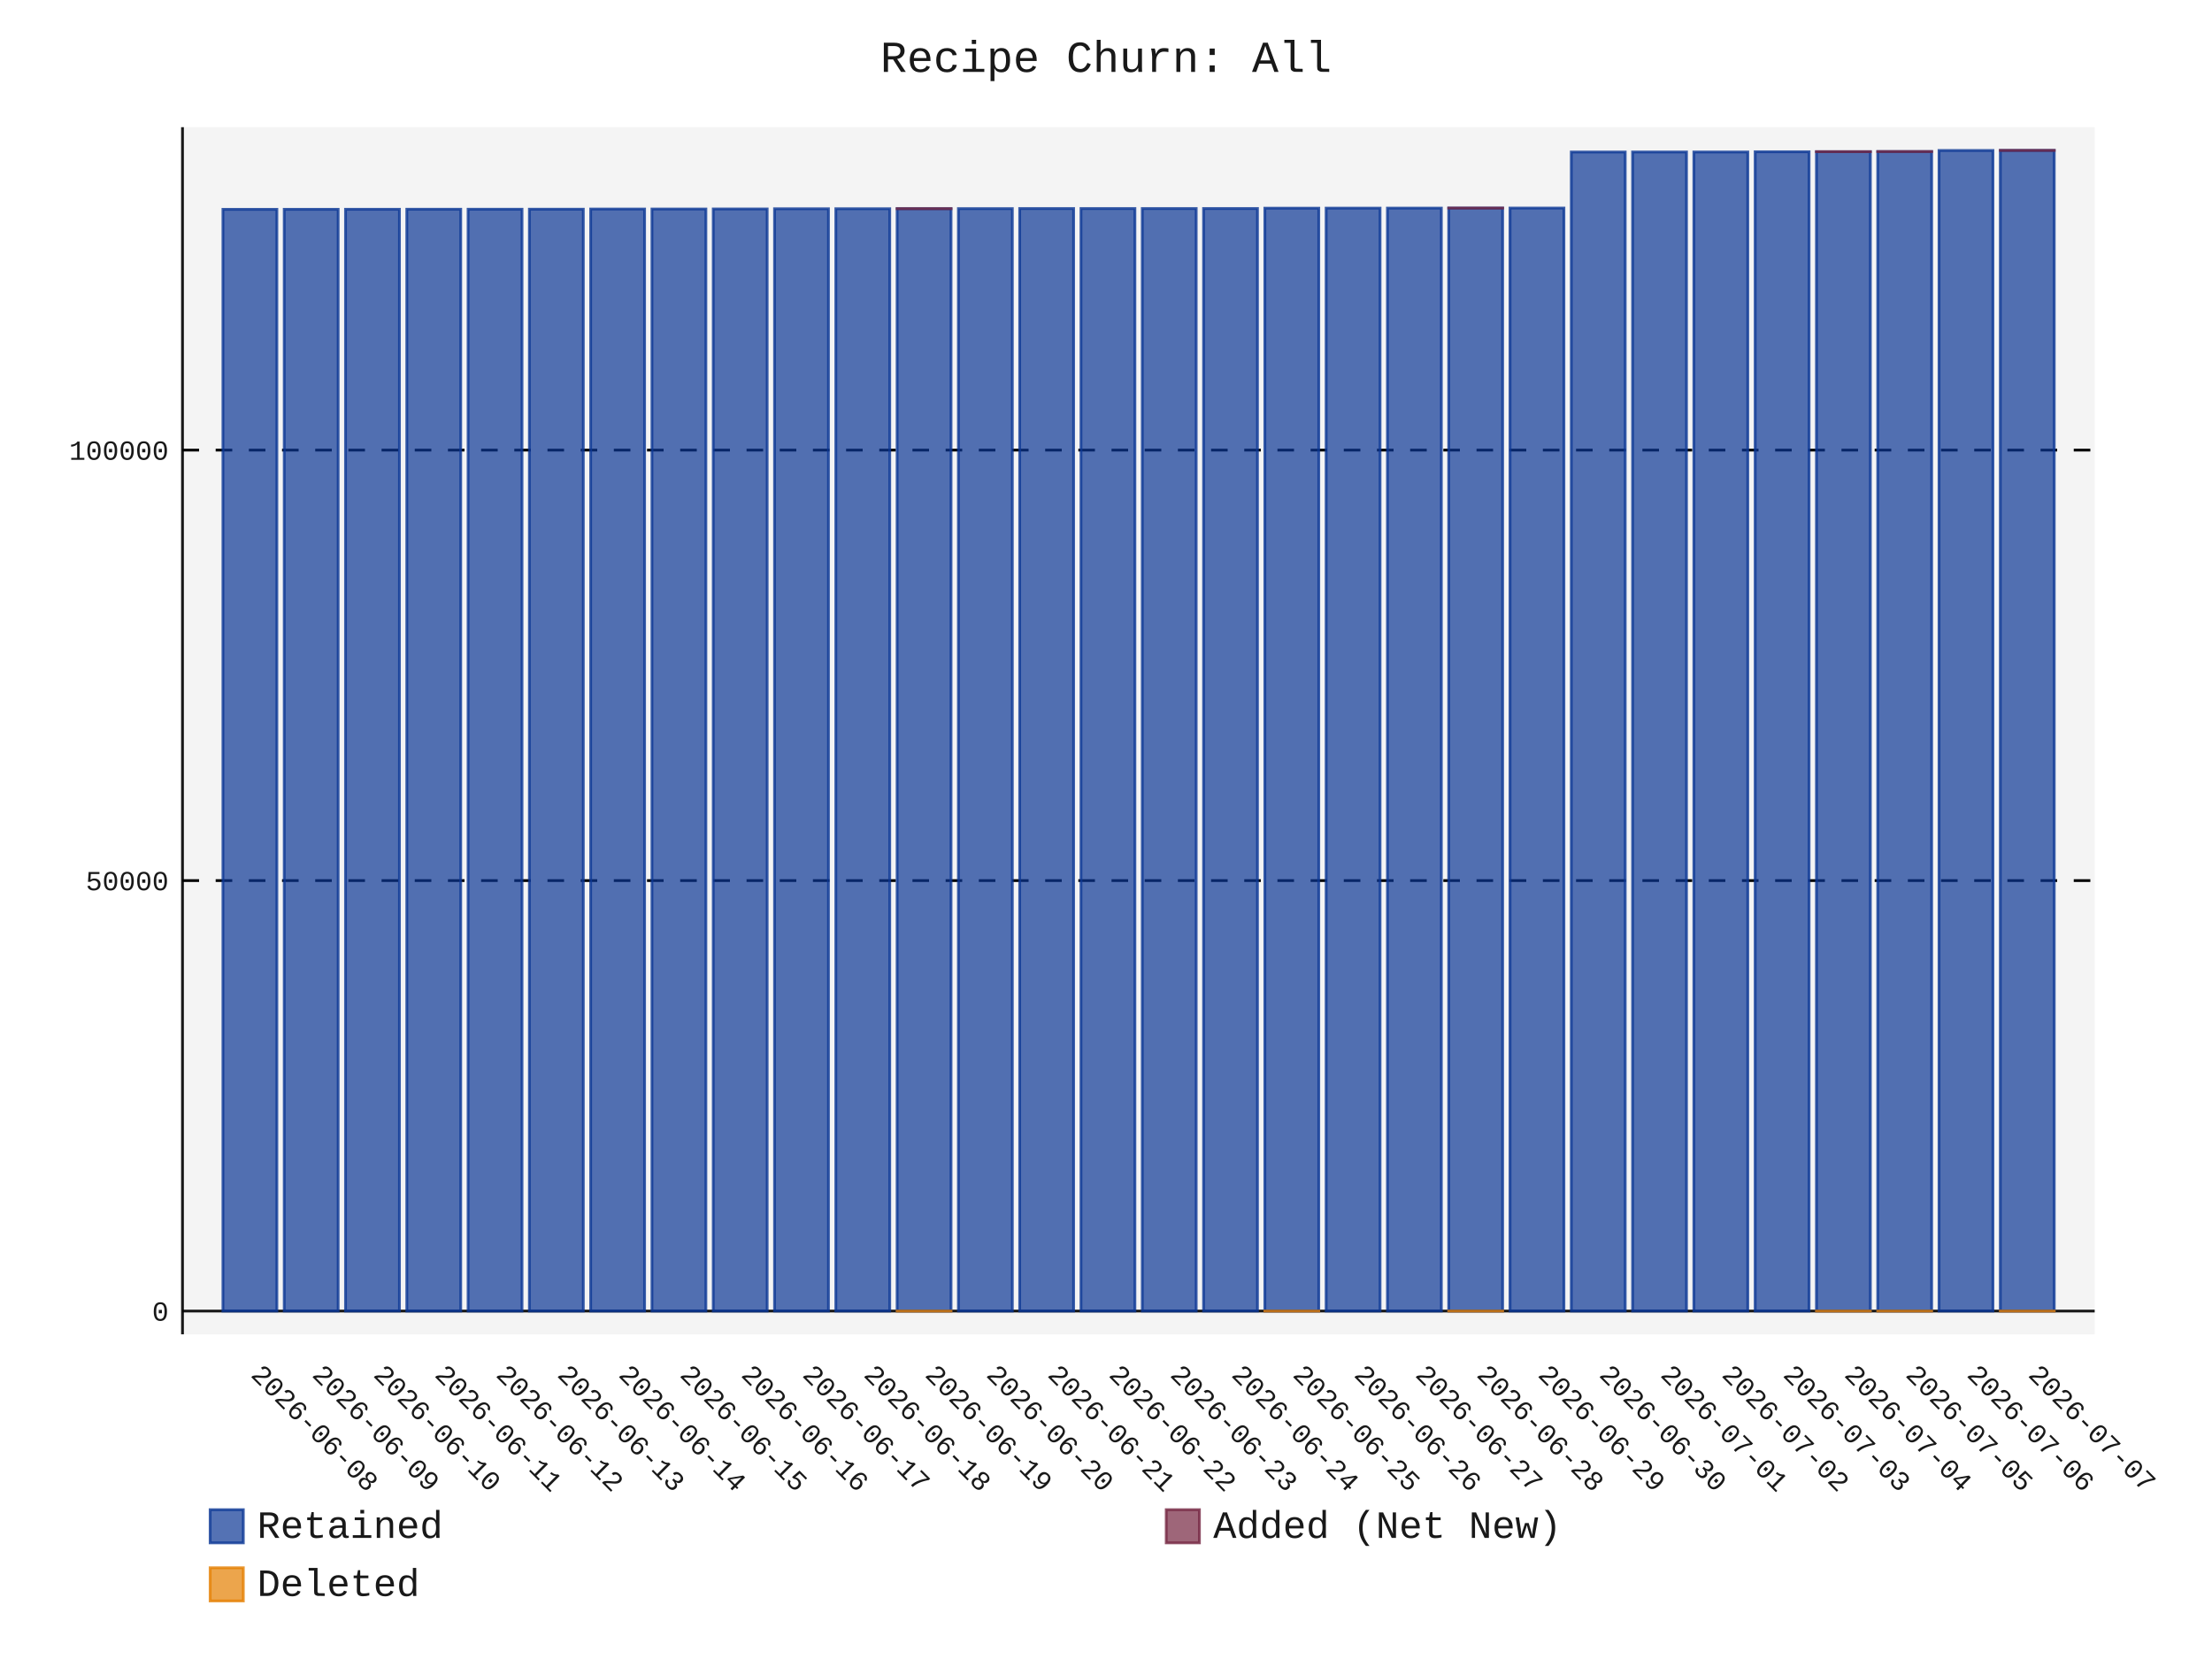
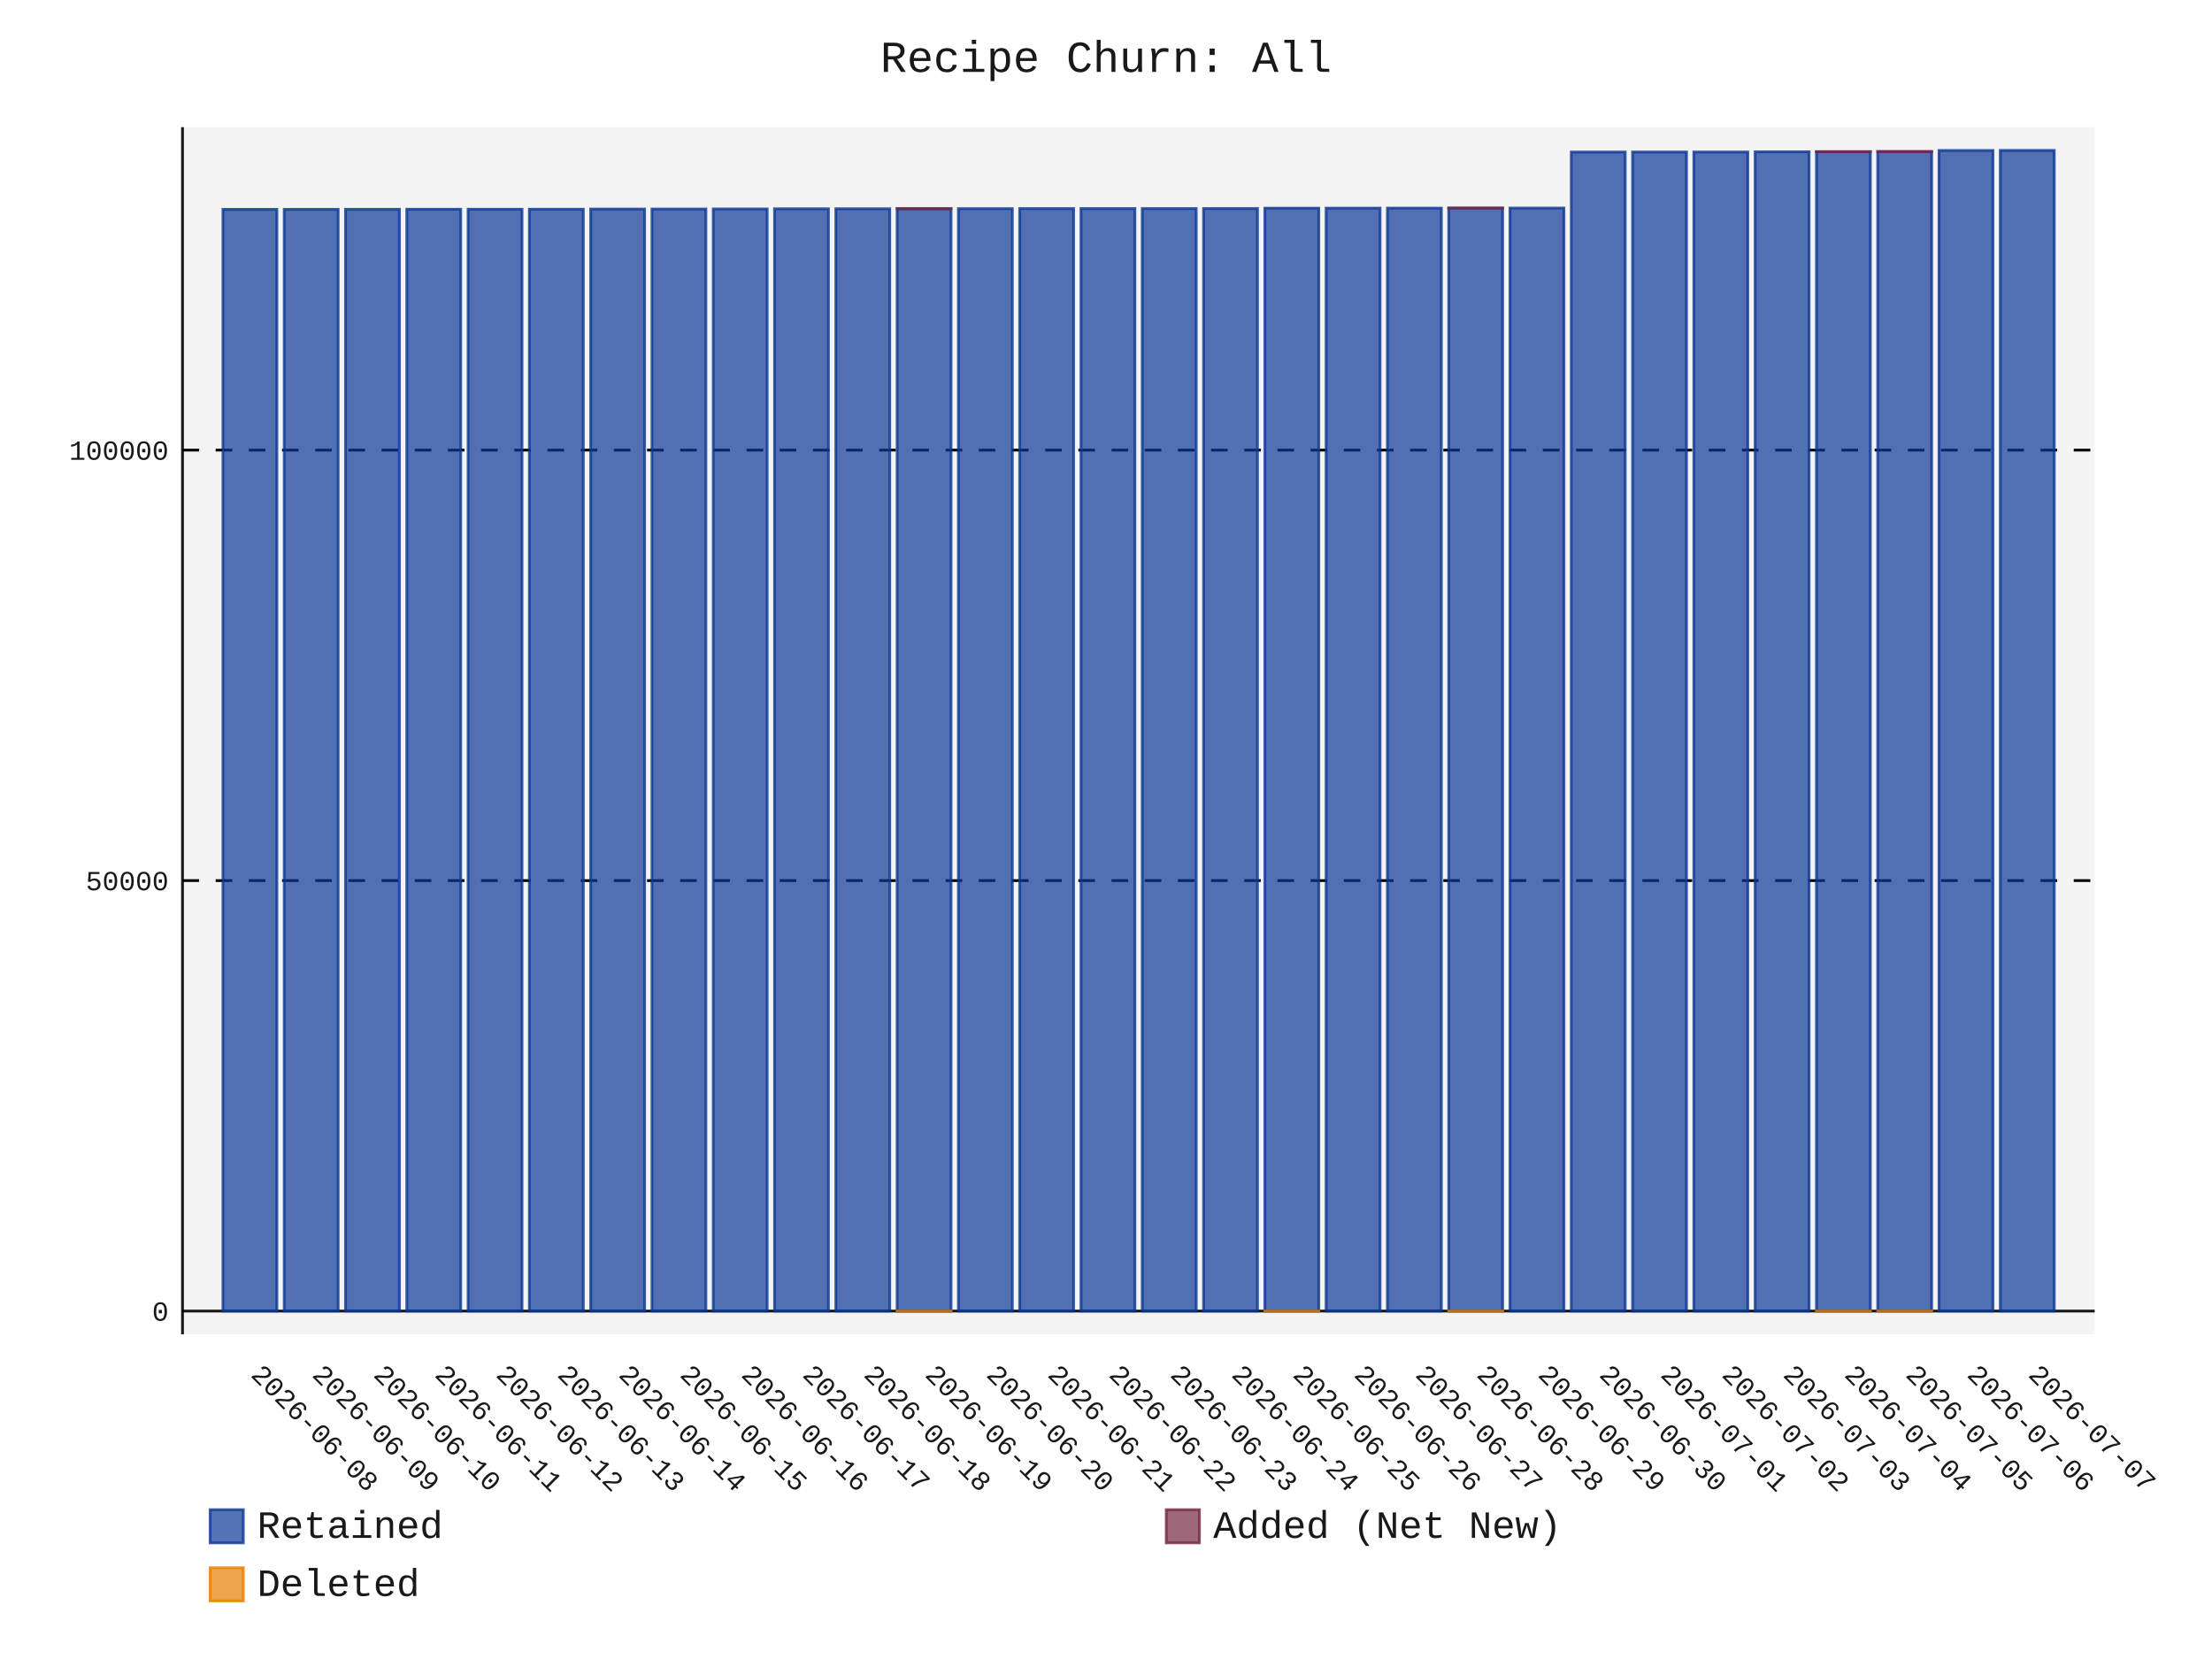
- <svg xmlns="http://www.w3.org/2000/svg" id="chart-74302d06-4194-4a09-a834-368c03475c57" class="pygal-chart" viewBox="0 0 800 600">
+ <svg xmlns="http://www.w3.org/2000/svg" id="chart-1ba0f933-2190-4a04-bbd0-b72c63afe7ca" class="pygal-chart" viewBox="0 0 800 600">
  <defs>
-     <style type="text/css">#chart-74302d06-4194-4a09-a834-368c03475c57{-webkit-user-select:none;-webkit-font-smoothing:antialiased;font-family:Consolas,"Liberation Mono",Menlo,Courier,monospace}#chart-74302d06-4194-4a09-a834-368c03475c57 .title{font-family:Consolas,"Liberation Mono",Menlo,Courier,monospace;font-size:16px}#chart-74302d06-4194-4a09-a834-368c03475c57 .legends .legend text{font-family:Consolas,"Liberation Mono",Menlo,Courier,monospace;font-size:14px}#chart-74302d06-4194-4a09-a834-368c03475c57 .axis text{font-family:Consolas,"Liberation Mono",Menlo,Courier,monospace;font-size:10px}#chart-74302d06-4194-4a09-a834-368c03475c57 .axis text.major{font-family:Consolas,"Liberation Mono",Menlo,Courier,monospace;font-size:10px}#chart-74302d06-4194-4a09-a834-368c03475c57 .text-overlay text.value{font-family:Consolas,"Liberation Mono",Menlo,Courier,monospace;font-size:16px}#chart-74302d06-4194-4a09-a834-368c03475c57 .text-overlay text.label{font-family:Consolas,"Liberation Mono",Menlo,Courier,monospace;font-size:10px}#chart-74302d06-4194-4a09-a834-368c03475c57 .tooltip{font-family:Consolas,"Liberation Mono",Menlo,Courier,monospace;font-size:14px}#chart-74302d06-4194-4a09-a834-368c03475c57 text.no_data{font-family:Consolas,"Liberation Mono",Menlo,Courier,monospace;font-size:64px}
- #chart-74302d06-4194-4a09-a834-368c03475c57{background-color:transparent}#chart-74302d06-4194-4a09-a834-368c03475c57 path,#chart-74302d06-4194-4a09-a834-368c03475c57 line,#chart-74302d06-4194-4a09-a834-368c03475c57 rect,#chart-74302d06-4194-4a09-a834-368c03475c57 circle{-webkit-transition:150ms;-moz-transition:150ms;transition:150ms}#chart-74302d06-4194-4a09-a834-368c03475c57 .graph &gt; .background{fill:transparent}#chart-74302d06-4194-4a09-a834-368c03475c57 .plot &gt; .background{fill:rgba(240,240,240,0.7)}#chart-74302d06-4194-4a09-a834-368c03475c57 .graph{fill:rgba(0,0,0,0.9)}#chart-74302d06-4194-4a09-a834-368c03475c57 text.no_data{fill:rgba(0,0,0,0.9)}#chart-74302d06-4194-4a09-a834-368c03475c57 .title{fill:rgba(0,0,0,0.9)}#chart-74302d06-4194-4a09-a834-368c03475c57 .legends .legend text{fill:rgba(0,0,0,0.9)}#chart-74302d06-4194-4a09-a834-368c03475c57 .legends .legend:hover text{fill:rgba(0,0,0,0.9)}#chart-74302d06-4194-4a09-a834-368c03475c57 .axis .line{stroke:rgba(0,0,0,0.9)}#chart-74302d06-4194-4a09-a834-368c03475c57 .axis .guide.line{stroke:rgba(0,0,0,0.5)}#chart-74302d06-4194-4a09-a834-368c03475c57 .axis .major.line{stroke:rgba(0,0,0,0.9)}#chart-74302d06-4194-4a09-a834-368c03475c57 .axis text.major{fill:rgba(0,0,0,0.9)}#chart-74302d06-4194-4a09-a834-368c03475c57 .axis.y .guides:hover .guide.line,#chart-74302d06-4194-4a09-a834-368c03475c57 .line-graph .axis.x .guides:hover .guide.line,#chart-74302d06-4194-4a09-a834-368c03475c57 .stackedline-graph .axis.x .guides:hover .guide.line,#chart-74302d06-4194-4a09-a834-368c03475c57 .xy-graph .axis.x .guides:hover .guide.line{stroke:rgba(0,0,0,0.9)}#chart-74302d06-4194-4a09-a834-368c03475c57 .axis .guides:hover text{fill:rgba(0,0,0,0.9)}#chart-74302d06-4194-4a09-a834-368c03475c57 .reactive{fill-opacity:.7;stroke-opacity:.8;stroke-width:1}#chart-74302d06-4194-4a09-a834-368c03475c57 .ci{stroke:rgba(0,0,0,0.9)}#chart-74302d06-4194-4a09-a834-368c03475c57 .reactive.active,#chart-74302d06-4194-4a09-a834-368c03475c57 .active .reactive{fill-opacity:.8;stroke-opacity:.9;stroke-width:4}#chart-74302d06-4194-4a09-a834-368c03475c57 .ci .reactive.active{stroke-width:1.5}#chart-74302d06-4194-4a09-a834-368c03475c57 .series text{fill:rgba(0,0,0,0.9)}#chart-74302d06-4194-4a09-a834-368c03475c57 .tooltip rect{fill:rgba(240,240,240,0.7);stroke:rgba(0,0,0,0.9);-webkit-transition:opacity 150ms;-moz-transition:opacity 150ms;transition:opacity 150ms}#chart-74302d06-4194-4a09-a834-368c03475c57 .tooltip .label{fill:rgba(0,0,0,0.9)}#chart-74302d06-4194-4a09-a834-368c03475c57 .tooltip .label{fill:rgba(0,0,0,0.9)}#chart-74302d06-4194-4a09-a834-368c03475c57 .tooltip .legend{font-size:.8em;fill:rgba(0,0,0,0.5)}#chart-74302d06-4194-4a09-a834-368c03475c57 .tooltip .x_label{font-size:.6em;fill:rgba(0,0,0,0.9)}#chart-74302d06-4194-4a09-a834-368c03475c57 .tooltip .xlink{font-size:.5em;text-decoration:underline}#chart-74302d06-4194-4a09-a834-368c03475c57 .tooltip .value{font-size:1.5em}#chart-74302d06-4194-4a09-a834-368c03475c57 .bound{font-size:.5em}#chart-74302d06-4194-4a09-a834-368c03475c57 .max-value{font-size:.75em;fill:rgba(0,0,0,0.5)}#chart-74302d06-4194-4a09-a834-368c03475c57 .map-element{fill:rgba(240,240,240,0.7);stroke:rgba(0,0,0,0.5) !important}#chart-74302d06-4194-4a09-a834-368c03475c57 .map-element .reactive{fill-opacity:inherit;stroke-opacity:inherit}#chart-74302d06-4194-4a09-a834-368c03475c57 .color-0,#chart-74302d06-4194-4a09-a834-368c03475c57 .color-0 a:visited{stroke:rgb(12,55,149);fill:rgb(12,55,149)}#chart-74302d06-4194-4a09-a834-368c03475c57 .color-1,#chart-74302d06-4194-4a09-a834-368c03475c57 .color-1 a:visited{stroke:rgb(117,38,65);fill:rgb(117,38,65)}#chart-74302d06-4194-4a09-a834-368c03475c57 .color-2,#chart-74302d06-4194-4a09-a834-368c03475c57 .color-2 a:visited{stroke:rgb(228,127,0);fill:rgb(228,127,0)}#chart-74302d06-4194-4a09-a834-368c03475c57 .text-overlay .color-0 text{fill:black}#chart-74302d06-4194-4a09-a834-368c03475c57 .text-overlay .color-1 text{fill:black}#chart-74302d06-4194-4a09-a834-368c03475c57 .text-overlay .color-2 text{fill:black}
- #chart-74302d06-4194-4a09-a834-368c03475c57 text.no_data{text-anchor:middle}#chart-74302d06-4194-4a09-a834-368c03475c57 .guide.line{fill:none}#chart-74302d06-4194-4a09-a834-368c03475c57 .centered{text-anchor:middle}#chart-74302d06-4194-4a09-a834-368c03475c57 .title{text-anchor:middle}#chart-74302d06-4194-4a09-a834-368c03475c57 .legends .legend text{fill-opacity:1}#chart-74302d06-4194-4a09-a834-368c03475c57 .axis.x text{text-anchor:middle}#chart-74302d06-4194-4a09-a834-368c03475c57 .axis.x:not(.web) text[transform]{text-anchor:start}#chart-74302d06-4194-4a09-a834-368c03475c57 .axis.x:not(.web) text[transform].backwards{text-anchor:end}#chart-74302d06-4194-4a09-a834-368c03475c57 .axis.y text{text-anchor:end}#chart-74302d06-4194-4a09-a834-368c03475c57 .axis.y text[transform].backwards{text-anchor:start}#chart-74302d06-4194-4a09-a834-368c03475c57 .axis.y2 text{text-anchor:start}#chart-74302d06-4194-4a09-a834-368c03475c57 .axis.y2 text[transform].backwards{text-anchor:end}#chart-74302d06-4194-4a09-a834-368c03475c57 .axis .guide.line{stroke-dasharray:4,4;stroke:black}#chart-74302d06-4194-4a09-a834-368c03475c57 .axis .major.guide.line{stroke-dasharray:6,6;stroke:black}#chart-74302d06-4194-4a09-a834-368c03475c57 .horizontal .axis.y .guide.line,#chart-74302d06-4194-4a09-a834-368c03475c57 .horizontal .axis.y2 .guide.line,#chart-74302d06-4194-4a09-a834-368c03475c57 .vertical .axis.x .guide.line{opacity:0}#chart-74302d06-4194-4a09-a834-368c03475c57 .horizontal .axis.always_show .guide.line,#chart-74302d06-4194-4a09-a834-368c03475c57 .vertical .axis.always_show .guide.line{opacity:1 !important}#chart-74302d06-4194-4a09-a834-368c03475c57 .axis.y .guides:hover .guide.line,#chart-74302d06-4194-4a09-a834-368c03475c57 .axis.y2 .guides:hover .guide.line,#chart-74302d06-4194-4a09-a834-368c03475c57 .axis.x .guides:hover .guide.line{opacity:1}#chart-74302d06-4194-4a09-a834-368c03475c57 .axis .guides:hover text{opacity:1}#chart-74302d06-4194-4a09-a834-368c03475c57 .nofill{fill:none}#chart-74302d06-4194-4a09-a834-368c03475c57 .subtle-fill{fill-opacity:.2}#chart-74302d06-4194-4a09-a834-368c03475c57 .dot{stroke-width:1px;fill-opacity:1;stroke-opacity:1}#chart-74302d06-4194-4a09-a834-368c03475c57 .dot.active{stroke-width:5px}#chart-74302d06-4194-4a09-a834-368c03475c57 .dot.negative{fill:transparent}#chart-74302d06-4194-4a09-a834-368c03475c57 text,#chart-74302d06-4194-4a09-a834-368c03475c57 tspan{stroke:none !important}#chart-74302d06-4194-4a09-a834-368c03475c57 .series text.active{opacity:1}#chart-74302d06-4194-4a09-a834-368c03475c57 .tooltip rect{fill-opacity:.95;stroke-width:.5}#chart-74302d06-4194-4a09-a834-368c03475c57 .tooltip text{fill-opacity:1}#chart-74302d06-4194-4a09-a834-368c03475c57 .showable{visibility:hidden}#chart-74302d06-4194-4a09-a834-368c03475c57 .showable.shown{visibility:visible}#chart-74302d06-4194-4a09-a834-368c03475c57 .gauge-background{fill:rgba(229,229,229,1);stroke:none}#chart-74302d06-4194-4a09-a834-368c03475c57 .bg-lines{stroke:transparent;stroke-width:2px}</style>
+     <style type="text/css">#chart-1ba0f933-2190-4a04-bbd0-b72c63afe7ca{-webkit-user-select:none;-webkit-font-smoothing:antialiased;font-family:Consolas,"Liberation Mono",Menlo,Courier,monospace}#chart-1ba0f933-2190-4a04-bbd0-b72c63afe7ca .title{font-family:Consolas,"Liberation Mono",Menlo,Courier,monospace;font-size:16px}#chart-1ba0f933-2190-4a04-bbd0-b72c63afe7ca .legends .legend text{font-family:Consolas,"Liberation Mono",Menlo,Courier,monospace;font-size:14px}#chart-1ba0f933-2190-4a04-bbd0-b72c63afe7ca .axis text{font-family:Consolas,"Liberation Mono",Menlo,Courier,monospace;font-size:10px}#chart-1ba0f933-2190-4a04-bbd0-b72c63afe7ca .axis text.major{font-family:Consolas,"Liberation Mono",Menlo,Courier,monospace;font-size:10px}#chart-1ba0f933-2190-4a04-bbd0-b72c63afe7ca .text-overlay text.value{font-family:Consolas,"Liberation Mono",Menlo,Courier,monospace;font-size:16px}#chart-1ba0f933-2190-4a04-bbd0-b72c63afe7ca .text-overlay text.label{font-family:Consolas,"Liberation Mono",Menlo,Courier,monospace;font-size:10px}#chart-1ba0f933-2190-4a04-bbd0-b72c63afe7ca .tooltip{font-family:Consolas,"Liberation Mono",Menlo,Courier,monospace;font-size:14px}#chart-1ba0f933-2190-4a04-bbd0-b72c63afe7ca text.no_data{font-family:Consolas,"Liberation Mono",Menlo,Courier,monospace;font-size:64px}
+ #chart-1ba0f933-2190-4a04-bbd0-b72c63afe7ca{background-color:transparent}#chart-1ba0f933-2190-4a04-bbd0-b72c63afe7ca path,#chart-1ba0f933-2190-4a04-bbd0-b72c63afe7ca line,#chart-1ba0f933-2190-4a04-bbd0-b72c63afe7ca rect,#chart-1ba0f933-2190-4a04-bbd0-b72c63afe7ca circle{-webkit-transition:150ms;-moz-transition:150ms;transition:150ms}#chart-1ba0f933-2190-4a04-bbd0-b72c63afe7ca .graph &gt; .background{fill:transparent}#chart-1ba0f933-2190-4a04-bbd0-b72c63afe7ca .plot &gt; .background{fill:rgba(240,240,240,0.7)}#chart-1ba0f933-2190-4a04-bbd0-b72c63afe7ca .graph{fill:rgba(0,0,0,0.9)}#chart-1ba0f933-2190-4a04-bbd0-b72c63afe7ca text.no_data{fill:rgba(0,0,0,0.9)}#chart-1ba0f933-2190-4a04-bbd0-b72c63afe7ca .title{fill:rgba(0,0,0,0.9)}#chart-1ba0f933-2190-4a04-bbd0-b72c63afe7ca .legends .legend text{fill:rgba(0,0,0,0.9)}#chart-1ba0f933-2190-4a04-bbd0-b72c63afe7ca .legends .legend:hover text{fill:rgba(0,0,0,0.9)}#chart-1ba0f933-2190-4a04-bbd0-b72c63afe7ca .axis .line{stroke:rgba(0,0,0,0.9)}#chart-1ba0f933-2190-4a04-bbd0-b72c63afe7ca .axis .guide.line{stroke:rgba(0,0,0,0.5)}#chart-1ba0f933-2190-4a04-bbd0-b72c63afe7ca .axis .major.line{stroke:rgba(0,0,0,0.9)}#chart-1ba0f933-2190-4a04-bbd0-b72c63afe7ca .axis text.major{fill:rgba(0,0,0,0.9)}#chart-1ba0f933-2190-4a04-bbd0-b72c63afe7ca .axis.y .guides:hover .guide.line,#chart-1ba0f933-2190-4a04-bbd0-b72c63afe7ca .line-graph .axis.x .guides:hover .guide.line,#chart-1ba0f933-2190-4a04-bbd0-b72c63afe7ca .stackedline-graph .axis.x .guides:hover .guide.line,#chart-1ba0f933-2190-4a04-bbd0-b72c63afe7ca .xy-graph .axis.x .guides:hover .guide.line{stroke:rgba(0,0,0,0.9)}#chart-1ba0f933-2190-4a04-bbd0-b72c63afe7ca .axis .guides:hover text{fill:rgba(0,0,0,0.9)}#chart-1ba0f933-2190-4a04-bbd0-b72c63afe7ca .reactive{fill-opacity:.7;stroke-opacity:.8;stroke-width:1}#chart-1ba0f933-2190-4a04-bbd0-b72c63afe7ca .ci{stroke:rgba(0,0,0,0.9)}#chart-1ba0f933-2190-4a04-bbd0-b72c63afe7ca .reactive.active,#chart-1ba0f933-2190-4a04-bbd0-b72c63afe7ca .active .reactive{fill-opacity:.8;stroke-opacity:.9;stroke-width:4}#chart-1ba0f933-2190-4a04-bbd0-b72c63afe7ca .ci .reactive.active{stroke-width:1.5}#chart-1ba0f933-2190-4a04-bbd0-b72c63afe7ca .series text{fill:rgba(0,0,0,0.9)}#chart-1ba0f933-2190-4a04-bbd0-b72c63afe7ca .tooltip rect{fill:rgba(240,240,240,0.7);stroke:rgba(0,0,0,0.9);-webkit-transition:opacity 150ms;-moz-transition:opacity 150ms;transition:opacity 150ms}#chart-1ba0f933-2190-4a04-bbd0-b72c63afe7ca .tooltip .label{fill:rgba(0,0,0,0.9)}#chart-1ba0f933-2190-4a04-bbd0-b72c63afe7ca .tooltip .label{fill:rgba(0,0,0,0.9)}#chart-1ba0f933-2190-4a04-bbd0-b72c63afe7ca .tooltip .legend{font-size:.8em;fill:rgba(0,0,0,0.5)}#chart-1ba0f933-2190-4a04-bbd0-b72c63afe7ca .tooltip .x_label{font-size:.6em;fill:rgba(0,0,0,0.9)}#chart-1ba0f933-2190-4a04-bbd0-b72c63afe7ca .tooltip .xlink{font-size:.5em;text-decoration:underline}#chart-1ba0f933-2190-4a04-bbd0-b72c63afe7ca .tooltip .value{font-size:1.5em}#chart-1ba0f933-2190-4a04-bbd0-b72c63afe7ca .bound{font-size:.5em}#chart-1ba0f933-2190-4a04-bbd0-b72c63afe7ca .max-value{font-size:.75em;fill:rgba(0,0,0,0.5)}#chart-1ba0f933-2190-4a04-bbd0-b72c63afe7ca .map-element{fill:rgba(240,240,240,0.7);stroke:rgba(0,0,0,0.5) !important}#chart-1ba0f933-2190-4a04-bbd0-b72c63afe7ca .map-element .reactive{fill-opacity:inherit;stroke-opacity:inherit}#chart-1ba0f933-2190-4a04-bbd0-b72c63afe7ca .color-0,#chart-1ba0f933-2190-4a04-bbd0-b72c63afe7ca .color-0 a:visited{stroke:rgb(12,55,149);fill:rgb(12,55,149)}#chart-1ba0f933-2190-4a04-bbd0-b72c63afe7ca .color-1,#chart-1ba0f933-2190-4a04-bbd0-b72c63afe7ca .color-1 a:visited{stroke:rgb(117,38,65);fill:rgb(117,38,65)}#chart-1ba0f933-2190-4a04-bbd0-b72c63afe7ca .color-2,#chart-1ba0f933-2190-4a04-bbd0-b72c63afe7ca .color-2 a:visited{stroke:rgb(228,127,0);fill:rgb(228,127,0)}#chart-1ba0f933-2190-4a04-bbd0-b72c63afe7ca .text-overlay .color-0 text{fill:black}#chart-1ba0f933-2190-4a04-bbd0-b72c63afe7ca .text-overlay .color-1 text{fill:black}#chart-1ba0f933-2190-4a04-bbd0-b72c63afe7ca .text-overlay .color-2 text{fill:black}
+ #chart-1ba0f933-2190-4a04-bbd0-b72c63afe7ca text.no_data{text-anchor:middle}#chart-1ba0f933-2190-4a04-bbd0-b72c63afe7ca .guide.line{fill:none}#chart-1ba0f933-2190-4a04-bbd0-b72c63afe7ca .centered{text-anchor:middle}#chart-1ba0f933-2190-4a04-bbd0-b72c63afe7ca .title{text-anchor:middle}#chart-1ba0f933-2190-4a04-bbd0-b72c63afe7ca .legends .legend text{fill-opacity:1}#chart-1ba0f933-2190-4a04-bbd0-b72c63afe7ca .axis.x text{text-anchor:middle}#chart-1ba0f933-2190-4a04-bbd0-b72c63afe7ca .axis.x:not(.web) text[transform]{text-anchor:start}#chart-1ba0f933-2190-4a04-bbd0-b72c63afe7ca .axis.x:not(.web) text[transform].backwards{text-anchor:end}#chart-1ba0f933-2190-4a04-bbd0-b72c63afe7ca .axis.y text{text-anchor:end}#chart-1ba0f933-2190-4a04-bbd0-b72c63afe7ca .axis.y text[transform].backwards{text-anchor:start}#chart-1ba0f933-2190-4a04-bbd0-b72c63afe7ca .axis.y2 text{text-anchor:start}#chart-1ba0f933-2190-4a04-bbd0-b72c63afe7ca .axis.y2 text[transform].backwards{text-anchor:end}#chart-1ba0f933-2190-4a04-bbd0-b72c63afe7ca .axis .guide.line{stroke-dasharray:4,4;stroke:black}#chart-1ba0f933-2190-4a04-bbd0-b72c63afe7ca .axis .major.guide.line{stroke-dasharray:6,6;stroke:black}#chart-1ba0f933-2190-4a04-bbd0-b72c63afe7ca .horizontal .axis.y .guide.line,#chart-1ba0f933-2190-4a04-bbd0-b72c63afe7ca .horizontal .axis.y2 .guide.line,#chart-1ba0f933-2190-4a04-bbd0-b72c63afe7ca .vertical .axis.x .guide.line{opacity:0}#chart-1ba0f933-2190-4a04-bbd0-b72c63afe7ca .horizontal .axis.always_show .guide.line,#chart-1ba0f933-2190-4a04-bbd0-b72c63afe7ca .vertical .axis.always_show .guide.line{opacity:1 !important}#chart-1ba0f933-2190-4a04-bbd0-b72c63afe7ca .axis.y .guides:hover .guide.line,#chart-1ba0f933-2190-4a04-bbd0-b72c63afe7ca .axis.y2 .guides:hover .guide.line,#chart-1ba0f933-2190-4a04-bbd0-b72c63afe7ca .axis.x .guides:hover .guide.line{opacity:1}#chart-1ba0f933-2190-4a04-bbd0-b72c63afe7ca .axis .guides:hover text{opacity:1}#chart-1ba0f933-2190-4a04-bbd0-b72c63afe7ca .nofill{fill:none}#chart-1ba0f933-2190-4a04-bbd0-b72c63afe7ca .subtle-fill{fill-opacity:.2}#chart-1ba0f933-2190-4a04-bbd0-b72c63afe7ca .dot{stroke-width:1px;fill-opacity:1;stroke-opacity:1}#chart-1ba0f933-2190-4a04-bbd0-b72c63afe7ca .dot.active{stroke-width:5px}#chart-1ba0f933-2190-4a04-bbd0-b72c63afe7ca .dot.negative{fill:transparent}#chart-1ba0f933-2190-4a04-bbd0-b72c63afe7ca text,#chart-1ba0f933-2190-4a04-bbd0-b72c63afe7ca tspan{stroke:none !important}#chart-1ba0f933-2190-4a04-bbd0-b72c63afe7ca .series text.active{opacity:1}#chart-1ba0f933-2190-4a04-bbd0-b72c63afe7ca .tooltip rect{fill-opacity:.95;stroke-width:.5}#chart-1ba0f933-2190-4a04-bbd0-b72c63afe7ca .tooltip text{fill-opacity:1}#chart-1ba0f933-2190-4a04-bbd0-b72c63afe7ca .showable{visibility:hidden}#chart-1ba0f933-2190-4a04-bbd0-b72c63afe7ca .showable.shown{visibility:visible}#chart-1ba0f933-2190-4a04-bbd0-b72c63afe7ca .gauge-background{fill:rgba(229,229,229,1);stroke:none}#chart-1ba0f933-2190-4a04-bbd0-b72c63afe7ca .bg-lines{stroke:transparent;stroke-width:2px}</style>
  </defs>
  <g class="graph stackedbar-graph vertical">
    <rect x="0" y="0" width="800" height="600" class="background" />
    <g transform="translate(66, 46)" class="plot">
      <rect x="0" y="0" width="691.574" height="436.574" class="background" />
      <g class="axis y always_show">
        <g class="guides">
          <path d="M0 428.162 h691.574" class="axis major line" />
          <text x="-5" y="431.662" class="major">0</text>
        </g>
        <g class="guides">
          <path d="M0 272.475 h691.574" class="major guide line" />
          <text x="-5" y="275.975" class="major">50000</text>
        </g>
        <g class="guides">
          <path d="M0 116.788 h691.574" class="major guide line" />
          <text x="-5" y="120.288" class="major">100000</text>
        </g>
      </g>
      <g class="axis x">
        <path d="M0 0 v436.574" class="line" />
        <g class="guides">
          <path d="M24.382 0 v436.574" class="guide line" />
          <text x="24.382" y="451.574" class="" transform="rotate(45 24.3824 451.5736)">2026-06-08</text>
        </g>
        <g class="guides">
          <path d="M46.548 0 v436.574" class="guide line" />
          <text x="46.548" y="451.574" class="" transform="rotate(45 46.54822 451.5736)">2026-06-09</text>
        </g>
        <g class="guides">
          <path d="M68.714 0 v436.574" class="guide line" />
          <text x="68.714" y="451.574" class="" transform="rotate(45 68.71404 451.5736)">2026-06-10</text>
        </g>
        <g class="guides">
          <path d="M90.88 0 v436.574" class="guide line" />
          <text x="90.88" y="451.574" class="" transform="rotate(45 90.87986 451.5736)">2026-06-11</text>
        </g>
        <g class="guides">
          <path d="M113.046 0 v436.574" class="guide line" />
          <text x="113.046" y="451.574" class="" transform="rotate(45 113.0457 451.5736)">2026-06-12</text>
        </g>
        <g class="guides">
          <path d="M135.212 0 v436.574" class="guide line" />
          <text x="135.212" y="451.574" class="" transform="rotate(45 135.2115 451.5736)">2026-06-13</text>
        </g>
        <g class="guides">
          <path d="M157.377 0 v436.574" class="guide line" />
          <text x="157.377" y="451.574" class="" transform="rotate(45 157.3773 451.5736)">2026-06-14</text>
        </g>
        <g class="guides">
          <path d="M179.543 0 v436.574" class="guide line" />
          <text x="179.543" y="451.574" class="" transform="rotate(45 179.5431 451.5736)">2026-06-15</text>
        </g>
        <g class="guides">
          <path d="M201.709 0 v436.574" class="guide line" />
          <text x="201.709" y="451.574" class="" transform="rotate(45 201.709 451.5736)">2026-06-16</text>
        </g>
        <g class="guides">
          <path d="M223.875 0 v436.574" class="guide line" />
          <text x="223.875" y="451.574" class="" transform="rotate(45 223.8748 451.5736)">2026-06-17</text>
        </g>
        <g class="guides">
          <path d="M246.041 0 v436.574" class="guide line" />
          <text x="246.041" y="451.574" class="" transform="rotate(45 246.0406 451.5736)">2026-06-18</text>
        </g>
        <g class="guides">
          <path d="M268.206 0 v436.574" class="guide line" />
          <text x="268.206" y="451.574" class="" transform="rotate(45 268.2064 451.5736)">2026-06-19</text>
        </g>
        <g class="guides">
          <path d="M290.372 0 v436.574" class="guide line" />
          <text x="290.372" y="451.574" class="" transform="rotate(45 290.3722 451.5736)">2026-06-20</text>
        </g>
        <g class="guides">
          <path d="M312.538 0 v436.574" class="guide line" />
          <text x="312.538" y="451.574" class="" transform="rotate(45 312.5381 451.5736)">2026-06-21</text>
        </g>
        <g class="guides">
          <path d="M334.704 0 v436.574" class="guide line" />
          <text x="334.704" y="451.574" class="" transform="rotate(45 334.7039 451.5736)">2026-06-22</text>
        </g>
        <g class="guides">
          <path d="M356.87 0 v436.574" class="guide line" />
          <text x="356.87" y="451.574" class="" transform="rotate(45 356.8697 451.5736)">2026-06-23</text>
        </g>
        <g class="guides">
          <path d="M379.036 0 v436.574" class="guide line" />
          <text x="379.036" y="451.574" class="" transform="rotate(45 379.0355 451.5736)">2026-06-24</text>
        </g>
        <g class="guides">
          <path d="M401.201 0 v436.574" class="guide line" />
          <text x="401.201" y="451.574" class="" transform="rotate(45 401.2013 451.5736)">2026-06-25</text>
        </g>
        <g class="guides">
          <path d="M423.367 0 v436.574" class="guide line" />
          <text x="423.367" y="451.574" class="" transform="rotate(45 423.3672 451.5736)">2026-06-26</text>
        </g>
        <g class="guides">
          <path d="M445.533 0 v436.574" class="guide line" />
          <text x="445.533" y="451.574" class="" transform="rotate(45 445.533 451.5736)">2026-06-27</text>
        </g>
        <g class="guides">
          <path d="M467.699 0 v436.574" class="guide line" />
          <text x="467.699" y="451.574" class="" transform="rotate(45 467.6988 451.5736)">2026-06-28</text>
        </g>
        <g class="guides">
          <path d="M489.865 0 v436.574" class="guide line" />
          <text x="489.865" y="451.574" class="" transform="rotate(45 489.8646 451.5736)">2026-06-29</text>
        </g>
        <g class="guides">
          <path d="M512.03 0 v436.574" class="guide line" />
          <text x="512.03" y="451.574" class="" transform="rotate(45 512.0304 451.5736)">2026-06-30</text>
        </g>
        <g class="guides">
          <path d="M534.196 0 v436.574" class="guide line" />
          <text x="534.196" y="451.574" class="" transform="rotate(45 534.1963 451.5736)">2026-07-01</text>
        </g>
        <g class="guides">
          <path d="M556.362 0 v436.574" class="guide line" />
          <text x="556.362" y="451.574" class="" transform="rotate(45 556.3621 451.5736)">2026-07-02</text>
        </g>
        <g class="guides">
          <path d="M578.528 0 v436.574" class="guide line" />
          <text x="578.528" y="451.574" class="" transform="rotate(45 578.5279 451.5736)">2026-07-03</text>
        </g>
        <g class="guides">
          <path d="M600.694 0 v436.574" class="guide line" />
          <text x="600.694" y="451.574" class="" transform="rotate(45 600.6937 451.5736)">2026-07-04</text>
        </g>
        <g class="guides">
          <path d="M622.86 0 v436.574" class="guide line" />
          <text x="622.86" y="451.574" class="" transform="rotate(45 622.8596 451.5736)">2026-07-05</text>
        </g>
        <g class="guides">
          <path d="M645.025 0 v436.574" class="guide line" />
          <text x="645.025" y="451.574" class="" transform="rotate(45 645.0254 451.5736)">2026-07-06</text>
        </g>
        <g class="guides">
          <path d="M667.191 0 v436.574" class="guide line" />
          <text x="667.191" y="451.574" class="" transform="rotate(45 667.1912 451.5736)">2026-07-07</text>
        </g>
      </g>
      <g class="series serie-0 color-0">
        <g class="bars">
          <g class="bar">
            <rect x="14.629" y="29.706" rx="0" ry="0" width="19.506" height="398.456" class="rect reactive tooltip-trigger" />
          </g>
          <g class="bar">
            <rect x="36.795" y="29.694" rx="0" ry="0" width="19.506" height="398.469" class="rect reactive tooltip-trigger" />
          </g>
          <g class="bar">
            <rect x="58.961" y="29.684" rx="0" ry="0" width="19.506" height="398.478" class="rect reactive tooltip-trigger" />
          </g>
          <g class="bar">
            <rect x="81.127" y="29.666" rx="0" ry="0" width="19.506" height="398.497" class="rect reactive tooltip-trigger" />
          </g>
          <g class="bar">
            <rect x="103.293" y="29.663" rx="0" ry="0" width="19.506" height="398.5" class="rect reactive tooltip-trigger" />
          </g>
          <g class="bar">
            <rect x="125.459" y="29.653" rx="0" ry="0" width="19.506" height="398.509" class="rect reactive tooltip-trigger" />
          </g>
          <g class="bar">
            <rect x="147.624" y="29.594" rx="0" ry="0" width="19.506" height="398.568" class="rect reactive tooltip-trigger" />
          </g>
          <g class="bar">
            <rect x="169.79" y="29.588" rx="0" ry="0" width="19.506" height="398.575" class="rect reactive tooltip-trigger" />
          </g>
          <g class="bar">
            <rect x="191.956" y="29.566" rx="0" ry="0" width="19.506" height="398.596" class="rect reactive tooltip-trigger" />
          </g>
          <g class="bar">
            <rect x="214.122" y="29.494" rx="0" ry="0" width="19.506" height="398.668" class="rect reactive tooltip-trigger" />
          </g>
          <g class="bar">
            <rect x="236.288" y="29.485" rx="0" ry="0" width="19.506" height="398.677" class="rect reactive tooltip-trigger" />
          </g>
          <g class="bar">
            <rect x="258.453" y="29.476" rx="0" ry="0" width="19.506" height="398.687" class="rect reactive tooltip-trigger" />
          </g>
          <g class="bar">
            <rect x="280.619" y="29.448" rx="0" ry="0" width="19.506" height="398.715" class="rect reactive tooltip-trigger" />
          </g>
          <g class="bar">
            <rect x="302.785" y="29.417" rx="0" ry="0" width="19.506" height="398.746" class="rect reactive tooltip-trigger" />
          </g>
          <g class="bar">
            <rect x="324.951" y="29.417" rx="0" ry="0" width="19.506" height="398.746" class="rect reactive tooltip-trigger" />
          </g>
          <g class="bar">
            <rect x="347.117" y="29.417" rx="0" ry="0" width="19.506" height="398.746" class="rect reactive tooltip-trigger" />
          </g>
          <g class="bar">
            <rect x="369.283" y="29.41" rx="0" ry="0" width="19.506" height="398.752" class="rect reactive tooltip-trigger" />
          </g>
          <g class="bar">
            <rect x="391.448" y="29.283" rx="0" ry="0" width="19.506" height="398.88" class="rect reactive tooltip-trigger" />
          </g>
          <g class="bar">
            <rect x="413.614" y="29.267" rx="0" ry="0" width="19.506" height="398.895" class="rect reactive tooltip-trigger" />
          </g>
          <g class="bar">
            <rect x="435.78" y="29.261" rx="0" ry="0" width="19.506" height="398.902" class="rect reactive tooltip-trigger" />
          </g>
          <g class="bar">
            <rect x="457.946" y="29.248" rx="0" ry="0" width="19.506" height="398.914" class="rect reactive tooltip-trigger" />
          </g>
          <g class="bar">
            <rect x="480.112" y="29.239" rx="0" ry="0" width="19.506" height="398.923" class="rect reactive tooltip-trigger" />
          </g>
          <g class="bar">
            <rect x="502.277" y="8.978" rx="0" ry="0" width="19.506" height="419.184" class="rect reactive tooltip-trigger" />
          </g>
          <g class="bar">
            <rect x="524.443" y="8.969" rx="0" ry="0" width="19.506" height="419.194" class="rect reactive tooltip-trigger" />
          </g>
          <g class="bar">
            <rect x="546.609" y="8.969" rx="0" ry="0" width="19.506" height="419.194" class="rect reactive tooltip-trigger" />
          </g>
          <g class="bar">
            <rect x="568.775" y="8.891" rx="0" ry="0" width="19.506" height="419.272" class="rect reactive tooltip-trigger" />
          </g>
          <g class="bar">
            <rect x="590.941" y="8.86" rx="0" ry="0" width="19.506" height="419.303" class="rect reactive tooltip-trigger" />
          </g>
          <g class="bar">
            <rect x="613.107" y="8.819" rx="0" ry="0" width="19.506" height="419.343" class="rect reactive tooltip-trigger" />
          </g>
          <g class="bar">
            <rect x="635.272" y="8.421" rx="0" ry="0" width="19.506" height="419.742" class="rect reactive tooltip-trigger" />
          </g>
          <g class="bar">
-             <rect x="657.438" y="8.402" rx="0" ry="0" width="19.506" height="419.761" class="rect reactive tooltip-trigger" />
+             <rect x="657.438" y="8.396" rx="0" ry="0" width="19.506" height="419.767" class="rect reactive tooltip-trigger" />
          </g>
        </g>
      </g>
      <g class="series serie-1 color-1">
        <g class="bars">
          <g class="bar">
            <rect x="14.629" y="29.706" rx="0" ry="0" width="19.506" height="0.0" class="rect reactive tooltip-trigger" />
          </g>
          <g class="bar">
            <rect x="36.795" y="29.694" rx="0" ry="0" width="19.506" height="0.0" class="rect reactive tooltip-trigger" />
          </g>
          <g class="bar">
            <rect x="58.961" y="29.684" rx="0" ry="0" width="19.506" height="0.0" class="rect reactive tooltip-trigger" />
          </g>
          <g class="bar">
            <rect x="81.127" y="29.666" rx="0" ry="0" width="19.506" height="0.0" class="rect reactive tooltip-trigger" />
          </g>
          <g class="bar">
            <rect x="103.293" y="29.663" rx="0" ry="0" width="19.506" height="0.0" class="rect reactive tooltip-trigger" />
          </g>
          <g class="bar">
            <rect x="125.459" y="29.653" rx="0" ry="0" width="19.506" height="0.0" class="rect reactive tooltip-trigger" />
          </g>
          <g class="bar">
            <rect x="147.624" y="29.594" rx="0" ry="0" width="19.506" height="0.0" class="rect reactive tooltip-trigger" />
          </g>
          <g class="bar">
            <rect x="169.79" y="29.588" rx="0" ry="0" width="19.506" height="0.0" class="rect reactive tooltip-trigger" />
          </g>
          <g class="bar">
            <rect x="191.956" y="29.566" rx="0" ry="0" width="19.506" height="0.0" class="rect reactive tooltip-trigger" />
          </g>
          <g class="bar">
            <rect x="214.122" y="29.494" rx="0" ry="0" width="19.506" height="0.0" class="rect reactive tooltip-trigger" />
          </g>
          <g class="bar">
            <rect x="236.288" y="29.485" rx="0" ry="0" width="19.506" height="0.0" class="rect reactive tooltip-trigger" />
          </g>
          <g class="bar">
            <rect x="258.453" y="29.46" rx="0" ry="0" width="19.506" height="0.016" class="rect reactive tooltip-trigger" />
          </g>
          <g class="bar">
            <rect x="280.619" y="29.448" rx="0" ry="0" width="19.506" height="0.0" class="rect reactive tooltip-trigger" />
          </g>
          <g class="bar">
            <rect x="302.785" y="29.417" rx="0" ry="0" width="19.506" height="0.0" class="rect reactive tooltip-trigger" />
          </g>
          <g class="bar">
            <rect x="324.951" y="29.417" rx="0" ry="0" width="19.506" height="0.0" class="rect reactive tooltip-trigger" />
          </g>
          <g class="bar">
            <rect x="347.117" y="29.417" rx="0" ry="0" width="19.506" height="0.0" class="rect reactive tooltip-trigger" />
          </g>
          <g class="bar">
            <rect x="369.283" y="29.41" rx="0" ry="0" width="19.506" height="0.0" class="rect reactive tooltip-trigger" />
          </g>
          <g class="bar">
            <rect x="391.448" y="29.283" rx="0" ry="0" width="19.506" height="0.0" class="rect reactive tooltip-trigger" />
          </g>
          <g class="bar">
            <rect x="413.614" y="29.267" rx="0" ry="0" width="19.506" height="0.0" class="rect reactive tooltip-trigger" />
          </g>
          <g class="bar">
            <rect x="435.78" y="29.261" rx="0" ry="0" width="19.506" height="0.0" class="rect reactive tooltip-trigger" />
          </g>
          <g class="bar">
            <rect x="457.946" y="29.245" rx="0" ry="0" width="19.506" height="0.003" class="rect reactive tooltip-trigger" />
          </g>
          <g class="bar">
            <rect x="480.112" y="29.239" rx="0" ry="0" width="19.506" height="0.0" class="rect reactive tooltip-trigger" />
          </g>
          <g class="bar">
            <rect x="502.277" y="8.978" rx="0" ry="0" width="19.506" height="0.0" class="rect reactive tooltip-trigger" />
          </g>
          <g class="bar">
            <rect x="524.443" y="8.969" rx="0" ry="0" width="19.506" height="0.0" class="rect reactive tooltip-trigger" />
          </g>
          <g class="bar">
            <rect x="546.609" y="8.969" rx="0" ry="0" width="19.506" height="0.0" class="rect reactive tooltip-trigger" />
          </g>
          <g class="bar">
            <rect x="568.775" y="8.891" rx="0" ry="0" width="19.506" height="0.0" class="rect reactive tooltip-trigger" />
          </g>
          <g class="bar">
            <rect x="590.941" y="8.856" rx="0" ry="0" width="19.506" height="0.003" class="rect reactive tooltip-trigger" />
          </g>
          <g class="bar">
            <rect x="613.107" y="8.816" rx="0" ry="0" width="19.506" height="0.003" class="rect reactive tooltip-trigger" />
          </g>
          <g class="bar">
            <rect x="635.272" y="8.421" rx="0" ry="0" width="19.506" height="0.0" class="rect reactive tooltip-trigger" />
          </g>
          <g class="bar">
-             <rect x="657.438" y="8.396" rx="0" ry="0" width="19.506" height="0.006" class="rect reactive tooltip-trigger" />
+             <rect x="657.438" y="8.396" rx="0" ry="0" width="19.506" height="0.0" class="rect reactive tooltip-trigger" />
          </g>
        </g>
      </g>
      <g class="series serie-2 color-2">
        <g class="bars">
          <g class="bar">
            <rect x="14.629" y="29.706" rx="0" ry="0" width="19.506" height="0.0" class="rect reactive tooltip-trigger" />
          </g>
          <g class="bar">
            <rect x="36.795" y="29.694" rx="0" ry="0" width="19.506" height="0.0" class="rect reactive tooltip-trigger" />
          </g>
          <g class="bar">
            <rect x="58.961" y="29.684" rx="0" ry="0" width="19.506" height="0.0" class="rect reactive tooltip-trigger" />
          </g>
          <g class="bar">
            <rect x="81.127" y="29.666" rx="0" ry="0" width="19.506" height="0.0" class="rect reactive tooltip-trigger" />
          </g>
          <g class="bar">
            <rect x="103.293" y="29.663" rx="0" ry="0" width="19.506" height="0.0" class="rect reactive tooltip-trigger" />
          </g>
          <g class="bar">
            <rect x="125.459" y="29.653" rx="0" ry="0" width="19.506" height="0.0" class="rect reactive tooltip-trigger" />
          </g>
          <g class="bar">
            <rect x="147.624" y="29.594" rx="0" ry="0" width="19.506" height="0.0" class="rect reactive tooltip-trigger" />
          </g>
          <g class="bar">
            <rect x="169.79" y="29.588" rx="0" ry="0" width="19.506" height="0.0" class="rect reactive tooltip-trigger" />
          </g>
          <g class="bar">
            <rect x="191.956" y="29.566" rx="0" ry="0" width="19.506" height="0.0" class="rect reactive tooltip-trigger" />
          </g>
          <g class="bar">
            <rect x="214.122" y="29.494" rx="0" ry="0" width="19.506" height="0.0" class="rect reactive tooltip-trigger" />
          </g>
          <g class="bar">
            <rect x="236.288" y="29.485" rx="0" ry="0" width="19.506" height="0.0" class="rect reactive tooltip-trigger" />
          </g>
          <g class="bar">
            <rect x="258.453" y="428.162" rx="0" ry="0" width="19.506" height="0.016" class="rect reactive tooltip-trigger" />
          </g>
          <g class="bar">
            <rect x="280.619" y="29.448" rx="0" ry="0" width="19.506" height="0.0" class="rect reactive tooltip-trigger" />
          </g>
          <g class="bar">
            <rect x="302.785" y="29.417" rx="0" ry="0" width="19.506" height="0.0" class="rect reactive tooltip-trigger" />
          </g>
          <g class="bar">
            <rect x="324.951" y="29.417" rx="0" ry="0" width="19.506" height="0.0" class="rect reactive tooltip-trigger" />
          </g>
          <g class="bar">
            <rect x="347.117" y="29.417" rx="0" ry="0" width="19.506" height="0.0" class="rect reactive tooltip-trigger" />
          </g>
          <g class="bar">
            <rect x="369.283" y="29.41" rx="0" ry="0" width="19.506" height="0.0" class="rect reactive tooltip-trigger" />
          </g>
          <g class="bar">
            <rect x="391.448" y="428.162" rx="0" ry="0" width="19.506" height="0.006" class="rect reactive tooltip-trigger" />
          </g>
          <g class="bar">
            <rect x="413.614" y="29.267" rx="0" ry="0" width="19.506" height="0.0" class="rect reactive tooltip-trigger" />
          </g>
          <g class="bar">
            <rect x="435.78" y="29.261" rx="0" ry="0" width="19.506" height="0.0" class="rect reactive tooltip-trigger" />
          </g>
          <g class="bar">
            <rect x="457.946" y="428.162" rx="0" ry="0" width="19.506" height="0.003" class="rect reactive tooltip-trigger" />
          </g>
          <g class="bar">
            <rect x="480.112" y="29.239" rx="0" ry="0" width="19.506" height="0.0" class="rect reactive tooltip-trigger" />
          </g>
          <g class="bar">
            <rect x="502.277" y="8.978" rx="0" ry="0" width="19.506" height="0.0" class="rect reactive tooltip-trigger" />
          </g>
          <g class="bar">
            <rect x="524.443" y="8.969" rx="0" ry="0" width="19.506" height="0.0" class="rect reactive tooltip-trigger" />
          </g>
          <g class="bar">
            <rect x="546.609" y="8.969" rx="0" ry="0" width="19.506" height="0.0" class="rect reactive tooltip-trigger" />
          </g>
          <g class="bar">
            <rect x="568.775" y="8.891" rx="0" ry="0" width="19.506" height="0.0" class="rect reactive tooltip-trigger" />
          </g>
          <g class="bar">
            <rect x="590.941" y="428.162" rx="0" ry="0" width="19.506" height="0.003" class="rect reactive tooltip-trigger" />
          </g>
          <g class="bar">
            <rect x="613.107" y="428.162" rx="0" ry="0" width="19.506" height="0.003" class="rect reactive tooltip-trigger" />
          </g>
          <g class="bar">
            <rect x="635.272" y="8.421" rx="0" ry="0" width="19.506" height="0.0" class="rect reactive tooltip-trigger" />
          </g>
          <g class="bar">
-             <rect x="657.438" y="428.162" rx="0" ry="0" width="19.506" height="0.006" class="rect reactive tooltip-trigger" />
+             <rect x="657.438" y="8.396" rx="0" ry="0" width="19.506" height="0.0" class="rect reactive tooltip-trigger" />
          </g>
        </g>
      </g>
    </g>
    <g class="titles">
      <text x="400.0" y="26" class="title plot_title">Recipe Churn: All</text>
    </g>
    <g transform="translate(66, 46)" class="plot overlay">
      <g class="series serie-0 color-0" />
      <g class="series serie-1 color-1" />
      <g class="series serie-2 color-2" />
    </g>
    <g transform="translate(66, 46)" class="plot text-overlay">
      <g class="series serie-0 color-0" />
      <g class="series serie-1 color-1" />
      <g class="series serie-2 color-2" />
    </g>
    <g transform="translate(66, 46)" class="plot tooltip-overlay">
      <g transform="translate(0 0)" style="opacity: 0" class="tooltip">
        <rect rx="0" ry="0" width="0" height="0" class="tooltip-box" />
        <g class="text" />
      </g>
    </g>
    <g transform="translate(76, 545)" class="legends">
      <g id="activate-serie-0" class="legend reactive activate-serie">
        <rect x="0.0" y="1.0" width="12" height="12" class="color-0 reactive" />
        <text x="17.0" y="11.2">Retained</text>
      </g>
      <g id="activate-serie-1" class="legend reactive activate-serie">
        <rect x="345.787" y="1.0" width="12" height="12" class="color-1 reactive" />
        <text x="362.787" y="11.2">Added (Net New)</text>
      </g>
      <g id="activate-serie-2" class="legend reactive activate-serie">
        <rect x="0.0" y="22.0" width="12" height="12" class="color-2 reactive" />
        <text x="17.0" y="32.2">Deleted</text>
      </g>
    </g>
  </g>
</svg>
